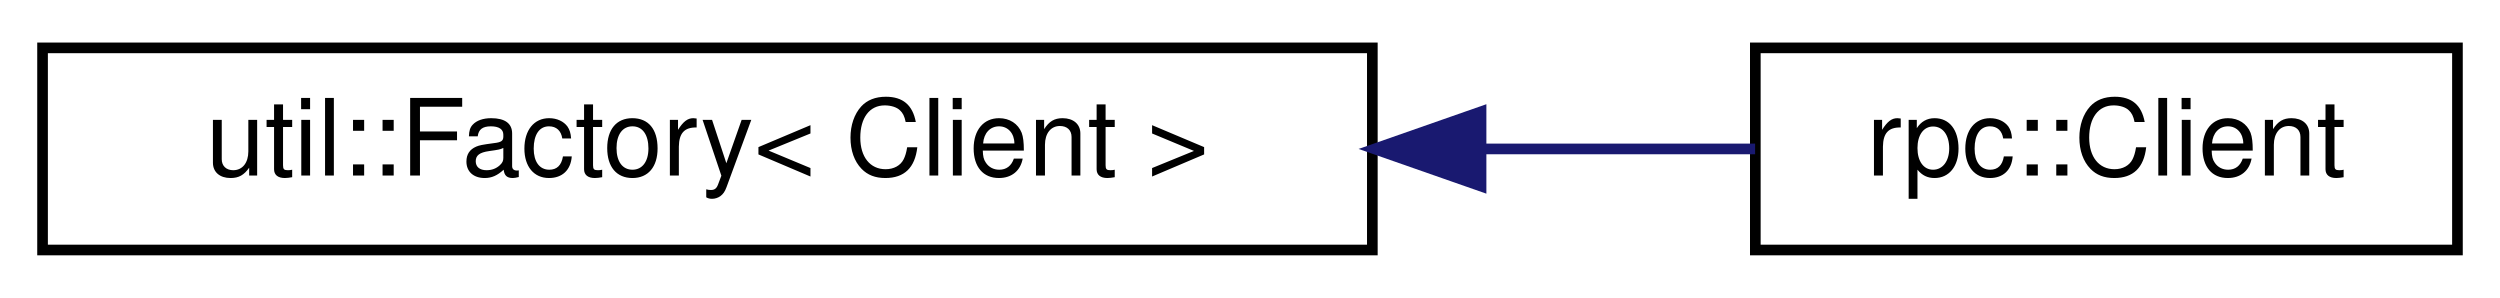
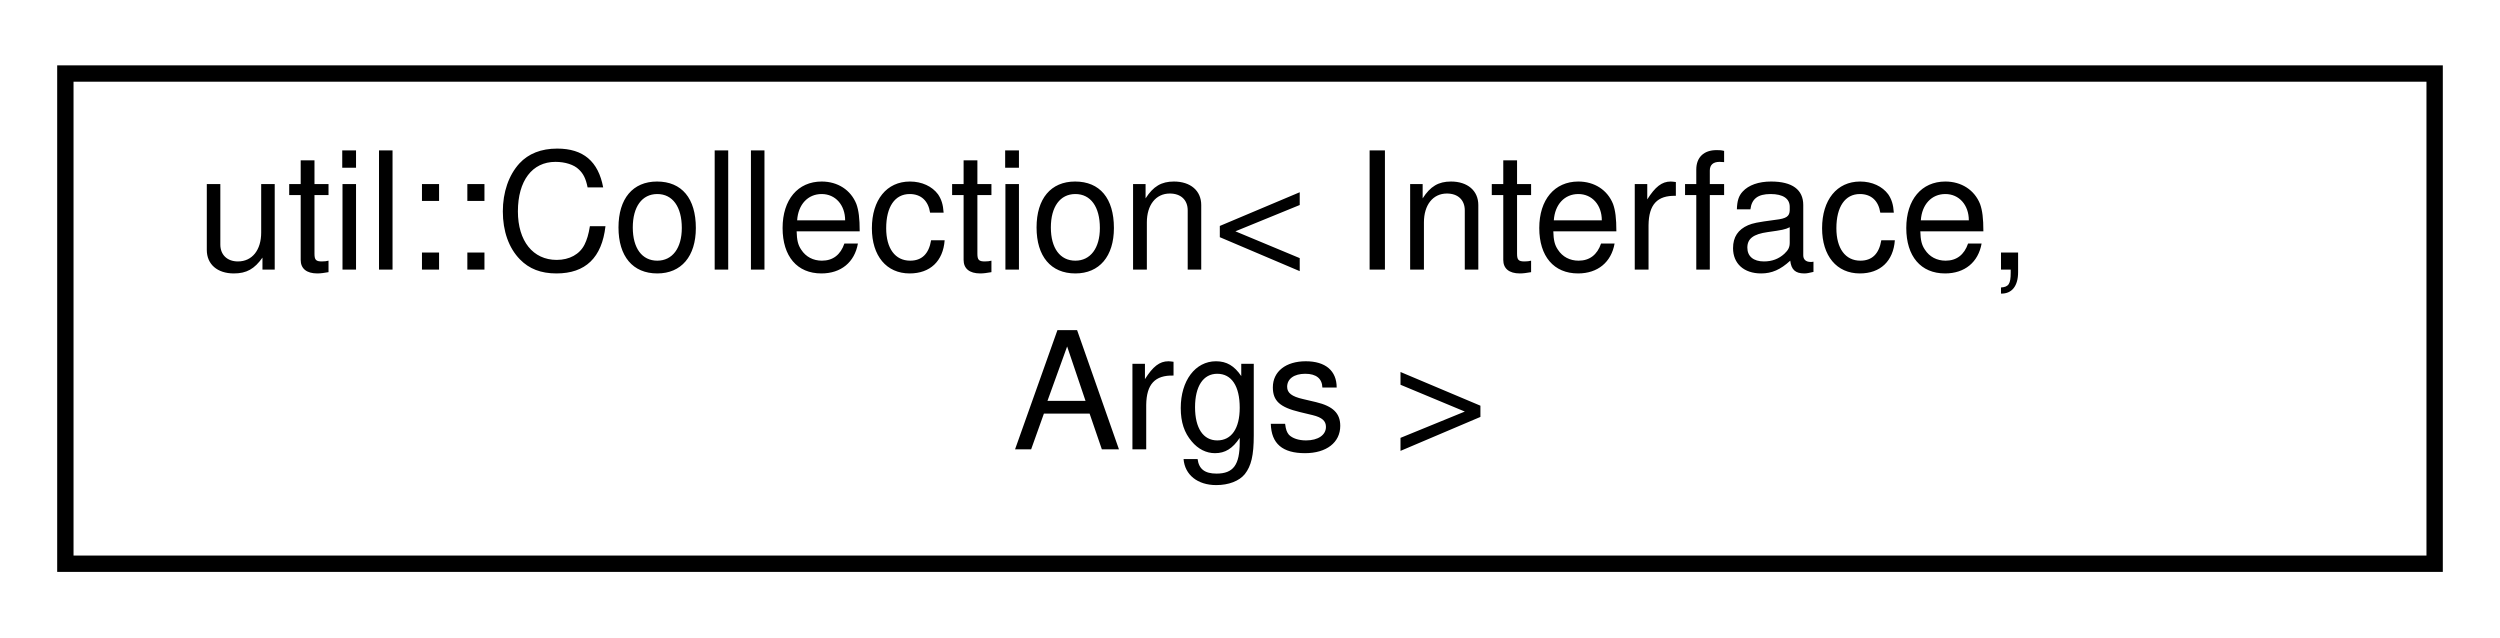
- <svg xmlns="http://www.w3.org/2000/svg" xmlns:xlink="http://www.w3.org/1999/xlink" width="235pt" height="28pt" viewBox="0.00 0.00 235.00 28.00">
-   <g id="graph0" class="graph" transform="scale(1 1) rotate(0) translate(4 24)">
+ <svg xmlns="http://www.w3.org/2000/svg" xmlns:xlink="http://www.w3.org/1999/xlink" width="153pt" height="39pt" viewBox="0.00 0.00 153.00 39.00">
+   <g id="graph0" class="graph" transform="scale(1 1) rotate(0) translate(4 35)">
    <g id="node1" class="node">
      <g id="a_node1">
-         <a xlink:href="classutil_1_1Factory.html" target="_top" xlink:title=" ">
-           <polygon fill="none" stroke="black" points="0,-0.5 0,-19.5 125,-19.5 125,-0.5 0,-0.5" />
-           <text text-anchor="middle" x="62.5" y="-7.5" font-family="Helvetica,sans-Serif" font-size="10.00">util::Factory&lt; Client &gt;</text>
+         <a xlink:href="classutil_1_1Collection.html" target="_top" xlink:title=" ">
+           <polygon fill="none" stroke="black" points="0,-0.5 0,-30.5 145,-30.5 145,-0.5 0,-0.5" />
+           <text text-anchor="start" x="8" y="-18.5" font-family="Helvetica,sans-Serif" font-size="10.00">util::Collection&lt; Interface,</text>
+           <text text-anchor="middle" x="72.5" y="-7.5" font-family="Helvetica,sans-Serif" font-size="10.00"> Args &gt;</text>
        </a>
      </g>
    </g>
-     <g id="node2" class="node">
-       <g id="a_node2">
-         <a xlink:href="classrpc_1_1Client.html" target="_top" xlink:title=" ">
-           <polygon fill="none" stroke="black" points="161,-0.5 161,-19.5 227,-19.5 227,-0.5 161,-0.5" />
-           <text text-anchor="middle" x="194" y="-7.5" font-family="Helvetica,sans-Serif" font-size="10.00">rpc::Client</text>
-         </a>
-       </g>
-     </g>
-     <g id="edge1" class="edge">
-       <path fill="none" stroke="midnightblue" d="M135.37,-10C144.32,-10 153.09,-10 160.98,-10" />
-       <polygon fill="midnightblue" stroke="midnightblue" points="135.22,-6.5 125.22,-10 135.22,-13.5 135.22,-6.5" />
-     </g>
  </g>
</svg>
